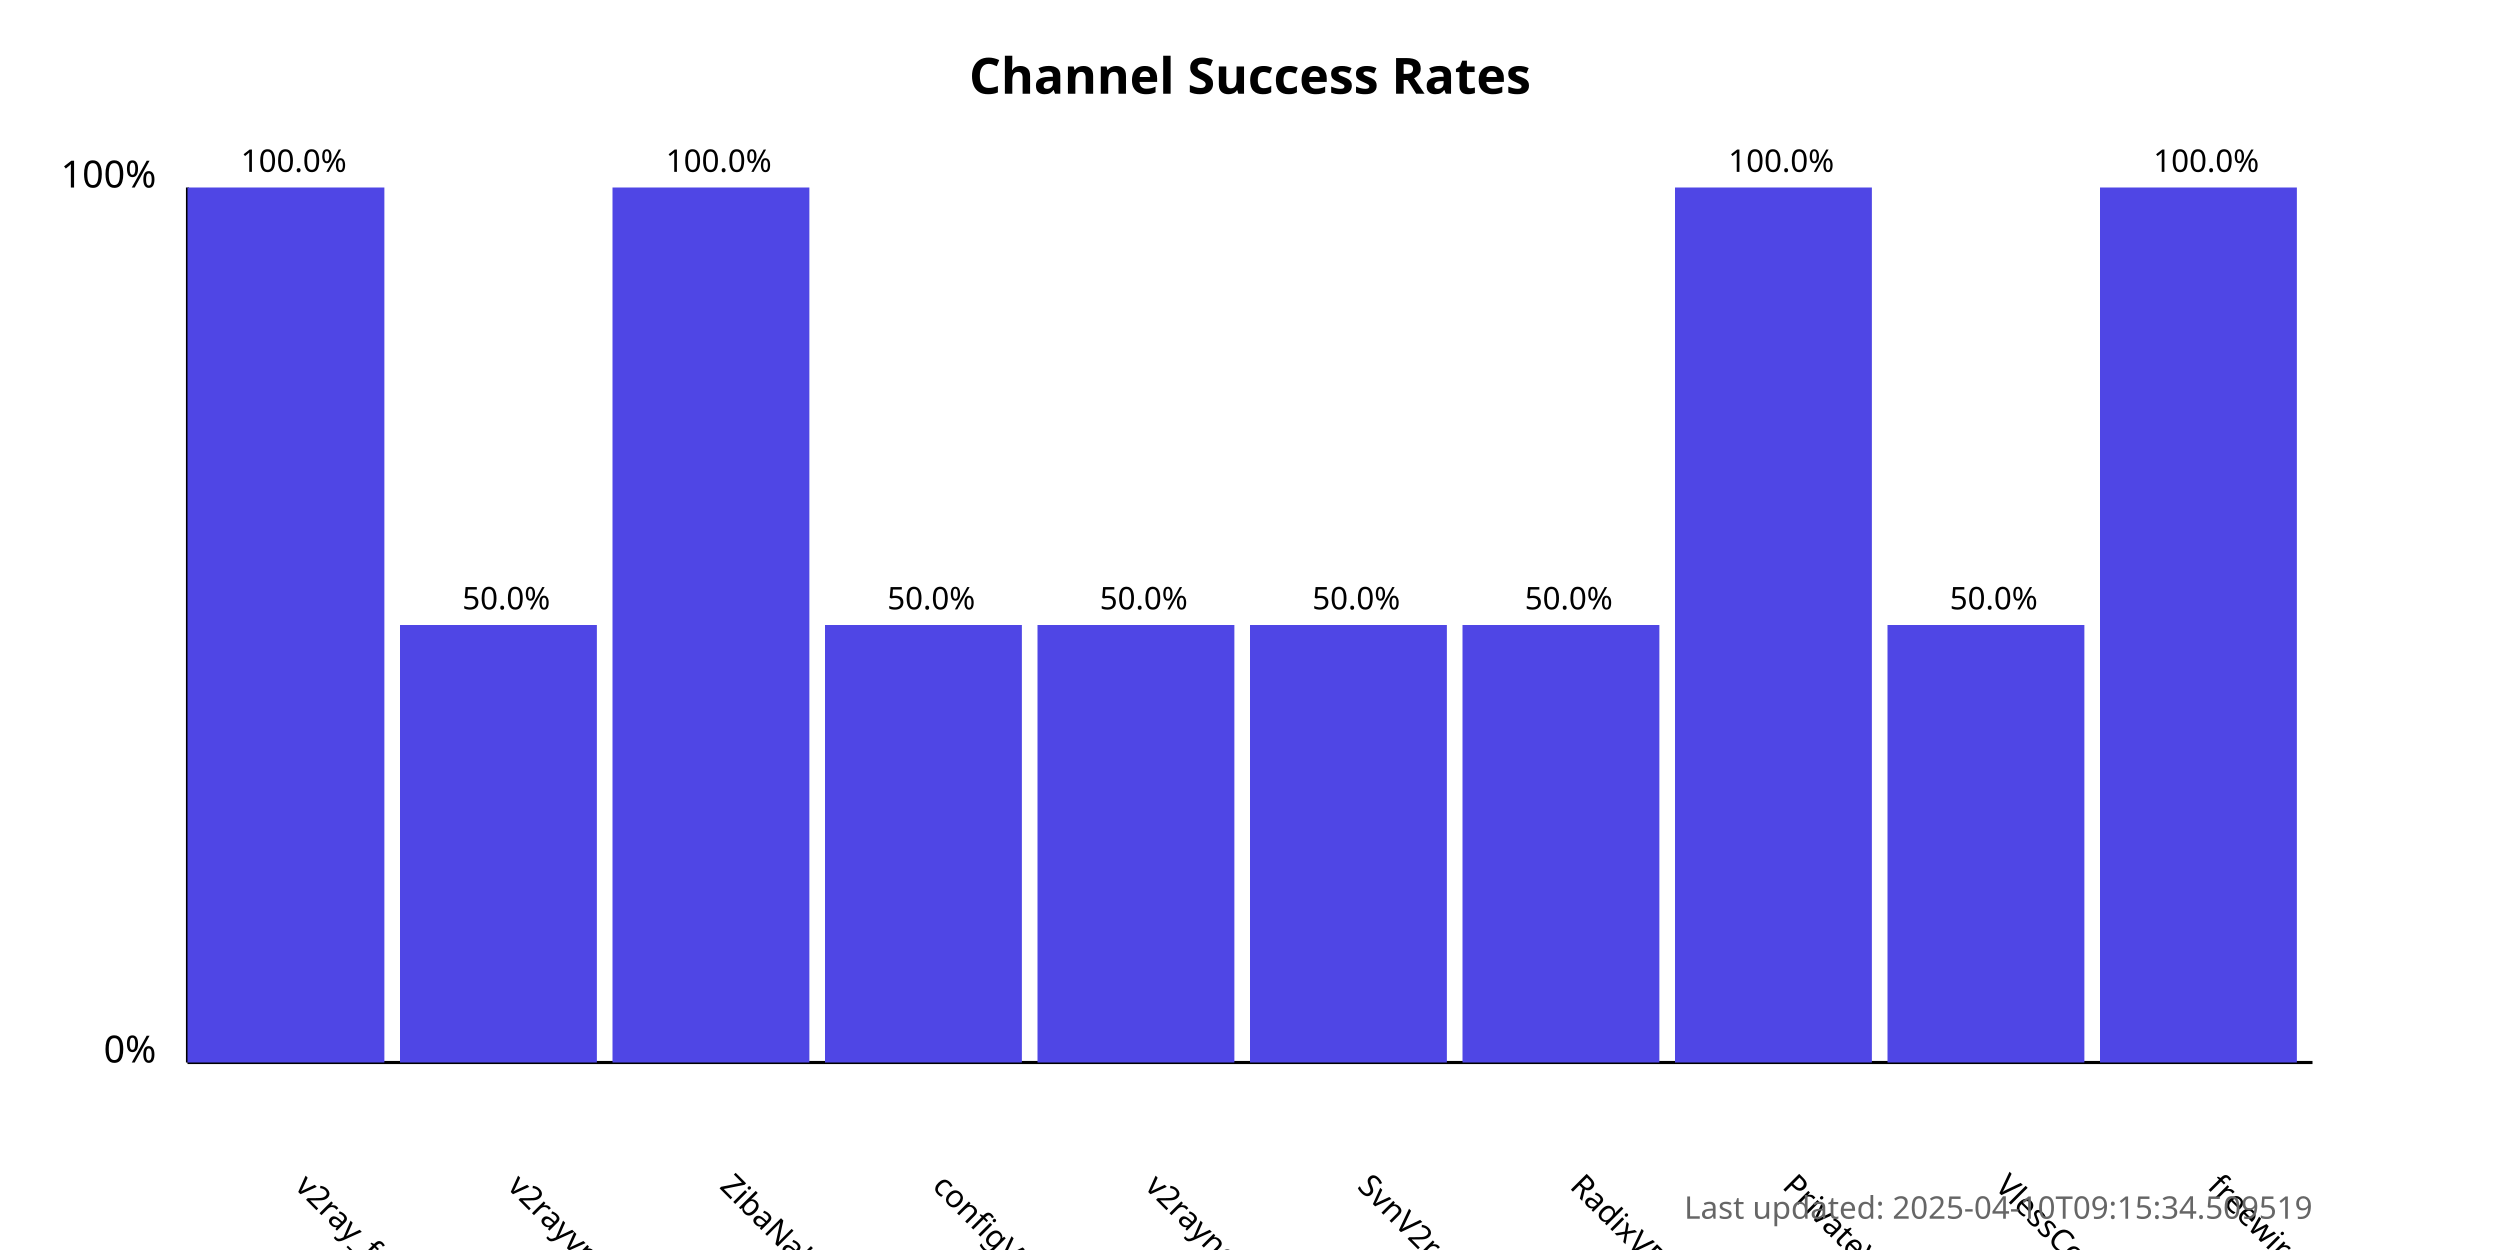
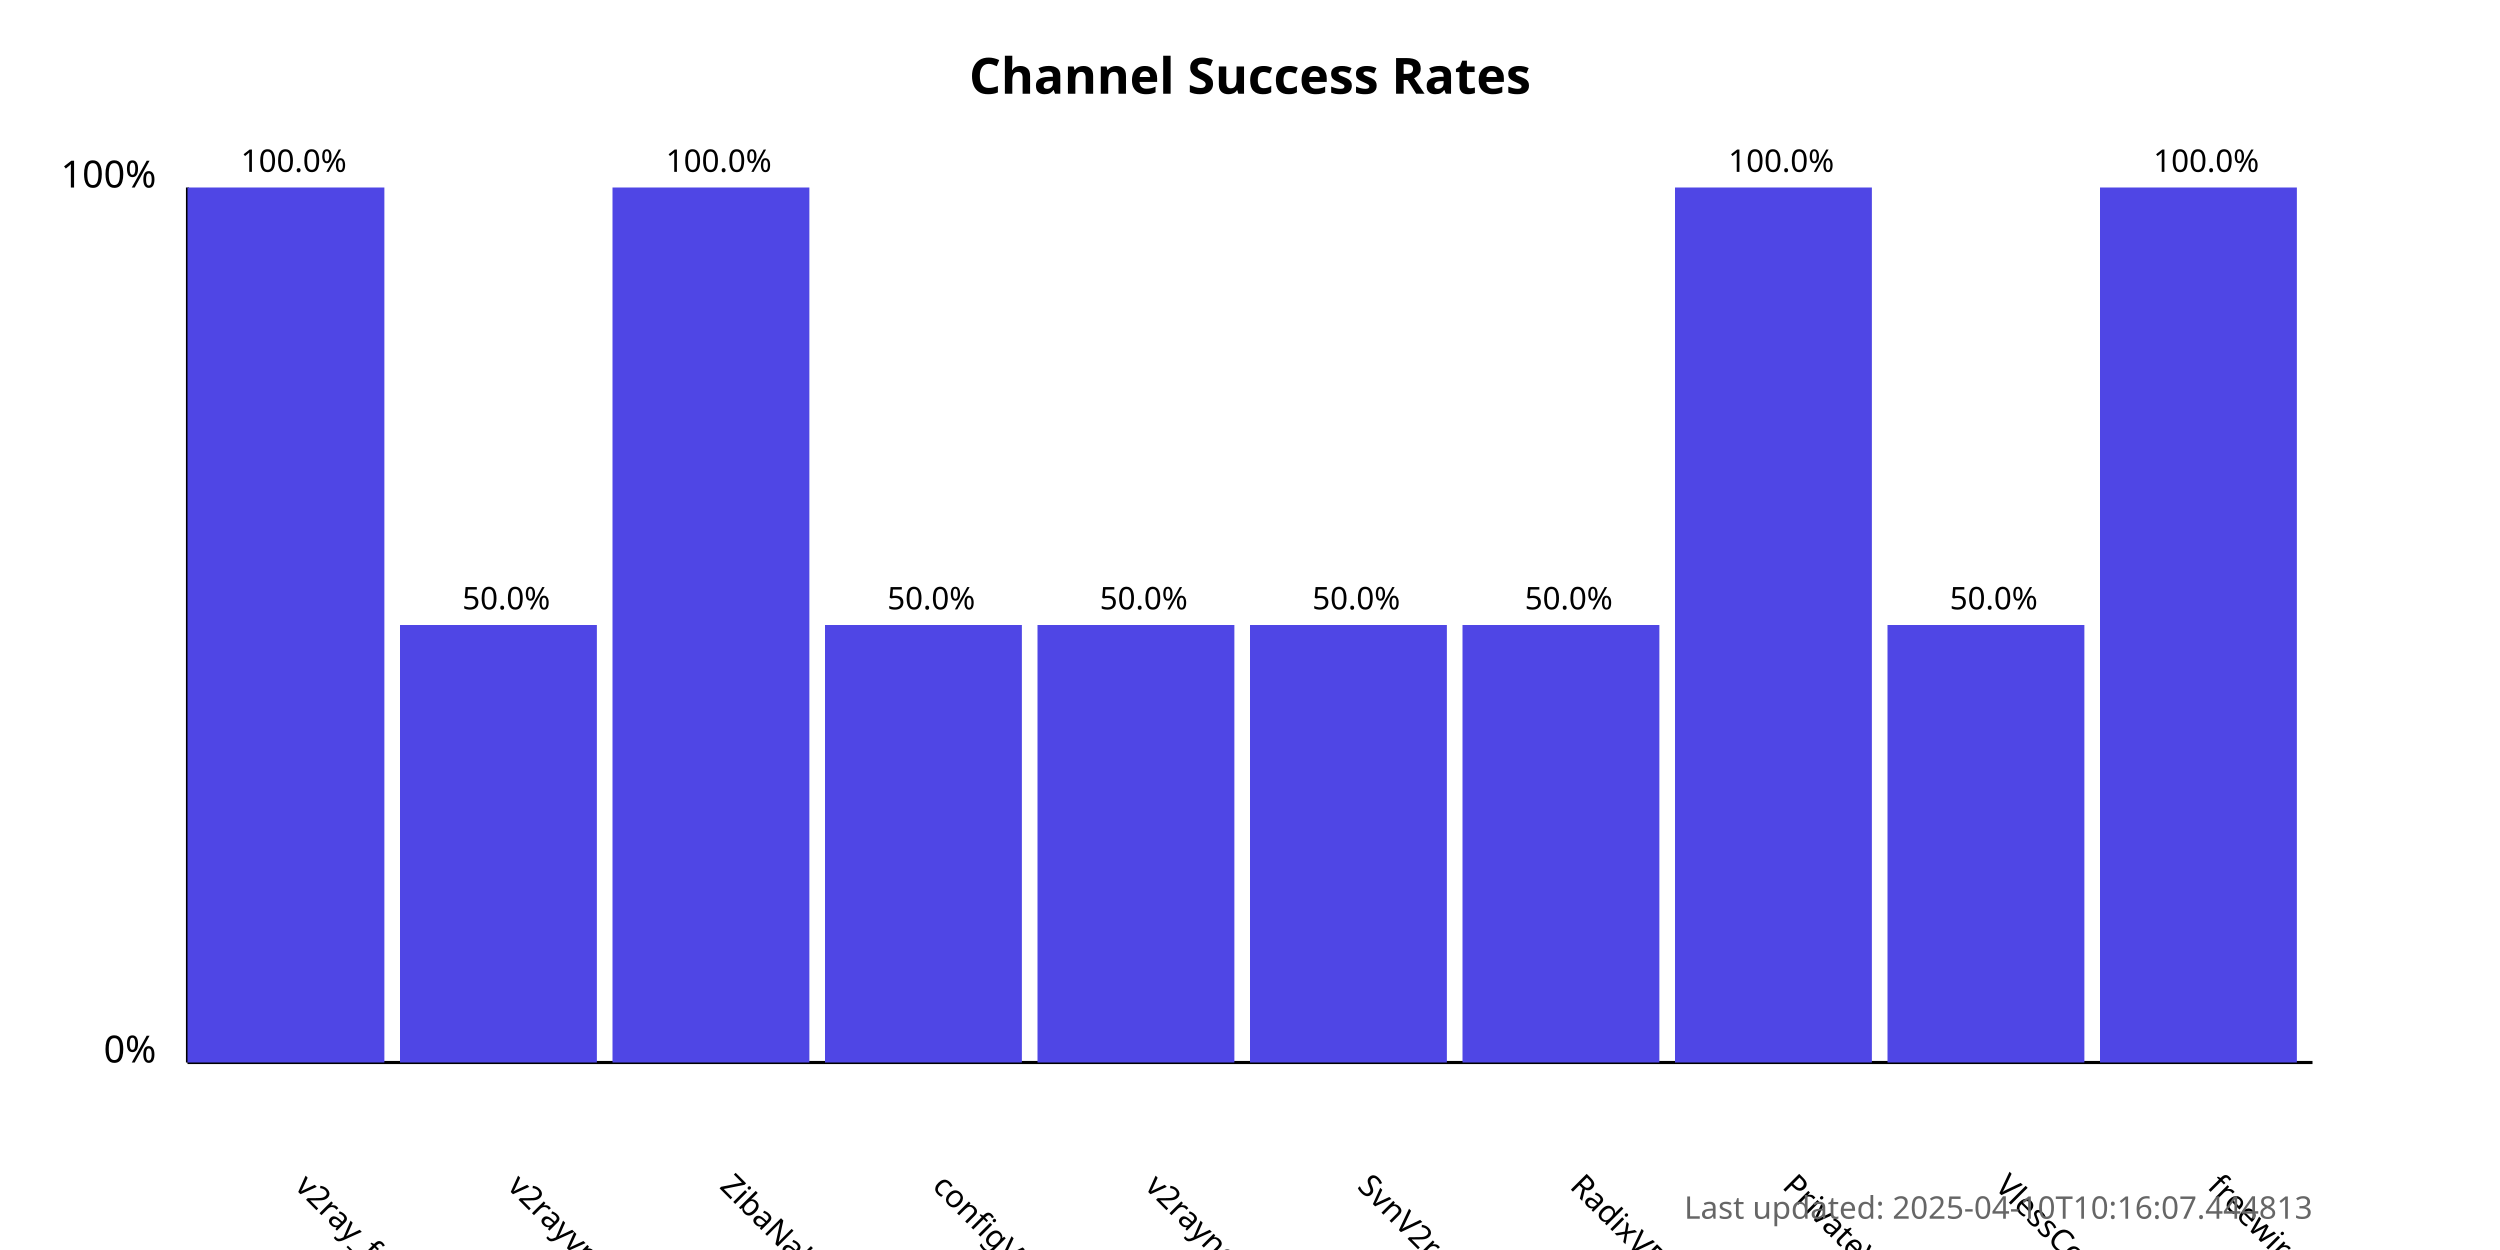
<svg xmlns="http://www.w3.org/2000/svg" width="800" height="400">
  <style>
            .chart-title { font: bold 16px sans-serif; }
            .axis-label { font: 12px sans-serif; }
            .tick-label { font: 10px sans-serif; }
            .bar { fill: #4f46e5; }
            .bar:hover { fill: #6366f1; }
            .timestamp { font: 10px sans-serif; fill: #666; }
        </style>
  <text x="400.0" y="30" text-anchor="middle" class="chart-title">
            Channel Success Rates
        </text>
  <line x1="60" y1="340" x2="60" y2="60" stroke="black" stroke-width="1" />
  <line x1="60" y1="340" x2="740" y2="340" stroke="black" stroke-width="1" />
  <text x="50" y="340" text-anchor="end" class="axis-label">0%</text>
  <text x="50" y="60" text-anchor="end" class="axis-label">100%</text>
  <g>
    <rect x="60" y="60.0" width="63.0" height="280.0" class="bar" />
    <text x="94.0" y="380" transform="rotate(45, 94.0, 380)" text-anchor="start" class="tick-label">
                v2ray_free_conf
            </text>
    <text x="94.0" y="55.0" text-anchor="middle" class="tick-label">
                100.0%
            </text>
  </g>
  <g>
    <rect x="128.0" y="200.0" width="63.0" height="140.0" class="bar" />
    <text x="162.0" y="380" transform="rotate(45, 162.0, 380)" text-anchor="start" class="tick-label">
                v2rayvpno
            </text>
    <text x="162.0" y="195.0" text-anchor="middle" class="tick-label">
                50.0%
            </text>
  </g>
  <g>
    <rect x="196.0" y="60.0" width="63.0" height="280.0" class="bar" />
    <text x="230.0" y="380" transform="rotate(45, 230.0, 380)" text-anchor="start" class="tick-label">
                ZibaNabz
            </text>
    <text x="230.0" y="55.0" text-anchor="middle" class="tick-label">
                100.0%
            </text>
  </g>
  <g>
    <rect x="264.0" y="200.0" width="63.0" height="140.0" class="bar" />
    <text x="298.0" y="380" transform="rotate(45, 298.0, 380)" text-anchor="start" class="tick-label">
                configV2rayForFree
            </text>
    <text x="298.0" y="195.0" text-anchor="middle" class="tick-label">
                50.0%
            </text>
  </g>
  <g>
    <rect x="332.0" y="200.0" width="63.0" height="140.0" class="bar" />
    <text x="366.0" y="380" transform="rotate(45, 366.0, 380)" text-anchor="start" class="tick-label">
                v2rayngvpn
            </text>
    <text x="366.0" y="195.0" text-anchor="middle" class="tick-label">
                50.0%
            </text>
  </g>
  <g>
    <rect x="400.0" y="200.0" width="63.0" height="140.0" class="bar" />
    <text x="434.0" y="380" transform="rotate(45, 434.0, 380)" text-anchor="start" class="tick-label">
                SvnV2ray
            </text>
    <text x="434.0" y="195.0" text-anchor="middle" class="tick-label">
                50.0%
            </text>
  </g>
  <g>
    <rect x="468.0" y="200.0" width="63.0" height="140.0" class="bar" />
    <text x="502.0" y="380" transform="rotate(45, 502.0, 380)" text-anchor="start" class="tick-label">
                RadixVPN
            </text>
    <text x="502.0" y="195.0" text-anchor="middle" class="tick-label">
                50.0%
            </text>
  </g>
  <g>
    <rect x="536.0" y="60.0" width="63.0" height="280.0" class="bar" />
    <text x="570.0" y="380" transform="rotate(45, 570.0, 380)" text-anchor="start" class="tick-label">
                PrivateVPNs
            </text>
    <text x="570.0" y="55.0" text-anchor="middle" class="tick-label">
                100.0%
            </text>
  </g>
  <g>
    <rect x="604.0" y="200.0" width="63.0" height="140.0" class="bar" />
    <text x="638.0" y="380" transform="rotate(45, 638.0, 380)" text-anchor="start" class="tick-label">
                VlessConfig
            </text>
    <text x="638.0" y="195.0" text-anchor="middle" class="tick-label">
                50.0%
            </text>
  </g>
  <g>
    <rect x="672.0" y="60.0" width="63.0" height="280.0" class="bar" />
    <text x="706.0" y="380" transform="rotate(45, 706.0, 380)" text-anchor="start" class="tick-label">
                freewireguard
            </text>
    <text x="706.0" y="55.0" text-anchor="middle" class="tick-label">
                100.0%
            </text>
  </g>
  <text x="740" y="390" text-anchor="end" class="timestamp">
-             Last updated: 2025-04-10T09:15:34.509519
+             Last updated: 2025-04-10T10:16:07.444813
        </text>
</svg>
